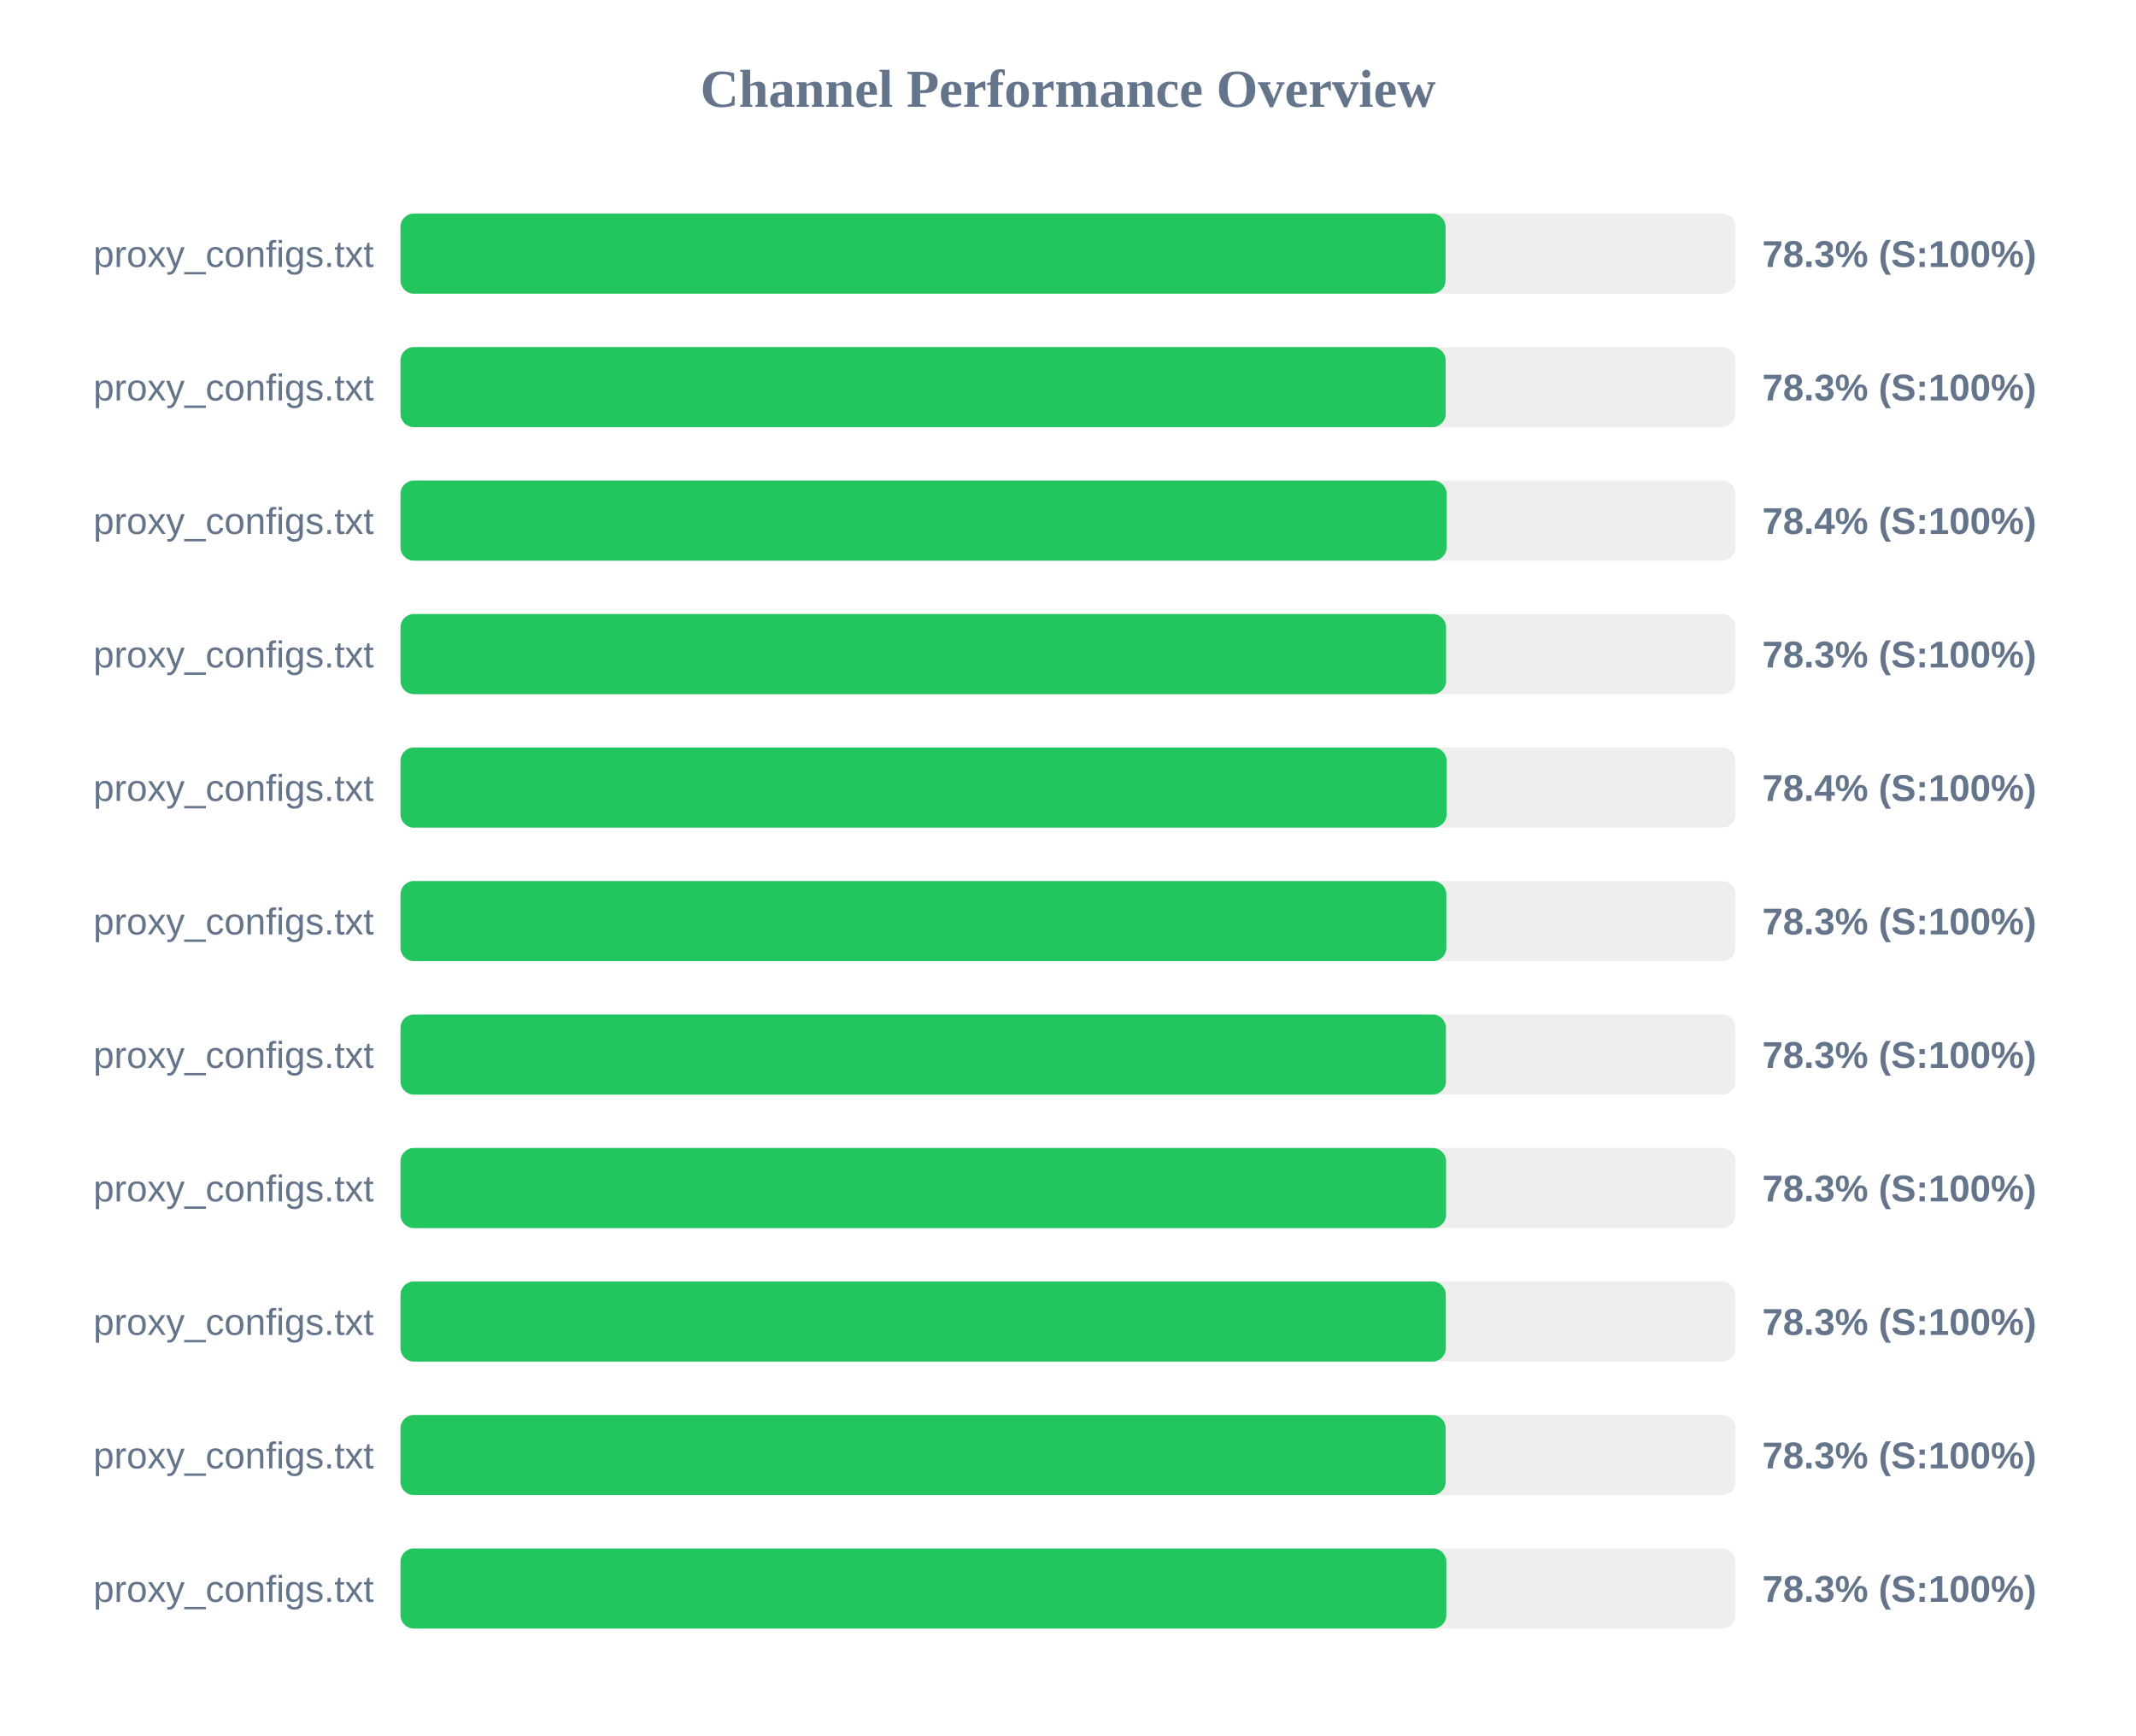
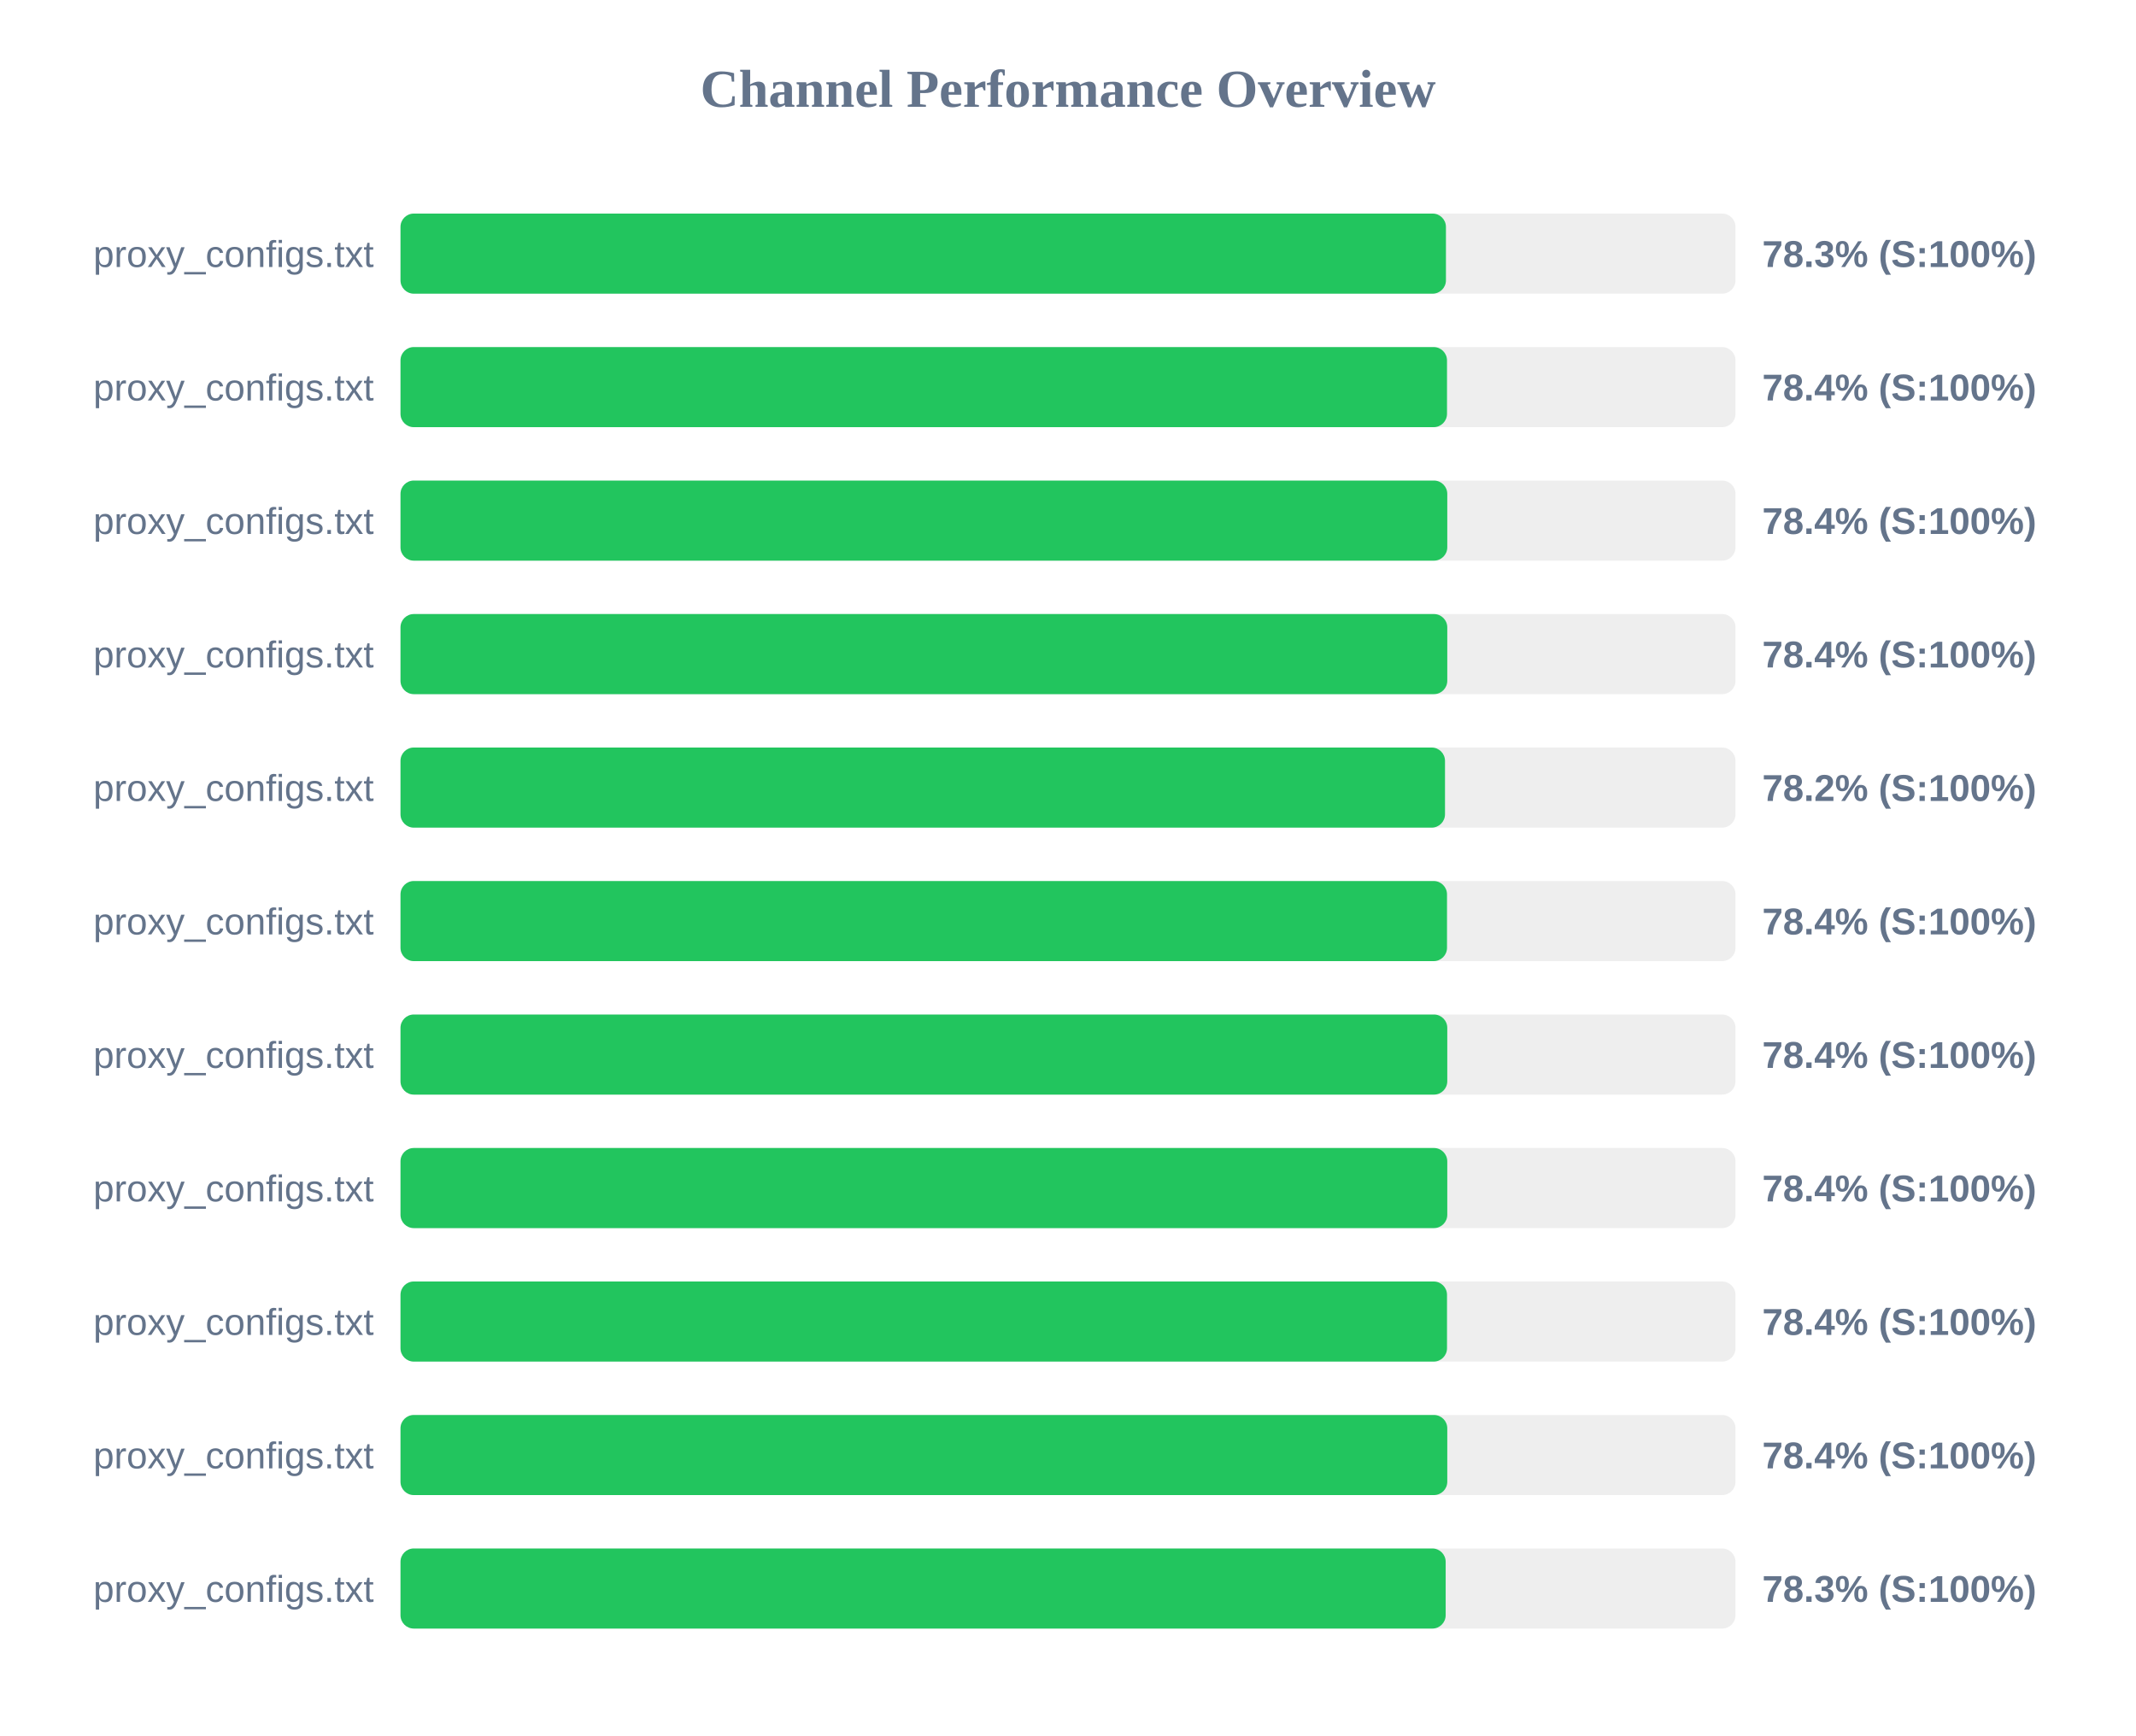
<svg xmlns="http://www.w3.org/2000/svg" width="800" height="650" version="1.1">
  <style>
        .row { font: 14px Arial; fill: #64748b; }
        .score { font: bold 14px Arial; fill: #64748b; }
    </style>
  <text x="400" y="40" text-anchor="middle" font-size="20px" font-weight="bold" fill="#64748b">Channel Performance Overview</text>
  <rect x="150" y="80" width="500" height="30" fill="#eee" rx="5" />
-   <rect x="150" y="80" width="391.4" height="30" fill="#22c55e" rx="5" />
+   <rect x="150" y="80" width="391.55" height="30" fill="#22c55e" rx="5" />
  <text x="140" y="100" text-anchor="end" class="row">proxy_configs.txt</text>
  <text x="660" y="100" text-anchor="start" class="score">78.3% (S:100%)</text>
  <rect x="150" y="130" width="500" height="30" fill="#eee" rx="5" />
-   <rect x="150" y="130" width="391.45" height="30" fill="#22c55e" rx="5" />
+   <rect x="150" y="130" width="391.95" height="30" fill="#22c55e" rx="5" />
  <text x="140" y="150" text-anchor="end" class="row">proxy_configs.txt</text>
-   <text x="660" y="150" text-anchor="start" class="score">78.3% (S:100%)</text>
+   <text x="660" y="150" text-anchor="start" class="score">78.4% (S:100%)</text>
  <rect x="150" y="180" width="500" height="30" fill="#eee" rx="5" />
-   <rect x="150" y="180" width="391.8" height="30" fill="#22c55e" rx="5" />
+   <rect x="150" y="180" width="392.05" height="30" fill="#22c55e" rx="5" />
  <text x="140" y="200" text-anchor="end" class="row">proxy_configs.txt</text>
  <text x="660" y="200" text-anchor="start" class="score">78.4% (S:100%)</text>
  <rect x="150" y="230" width="500" height="30" fill="#eee" rx="5" />
-   <rect x="150" y="230" width="391.6" height="30" fill="#22c55e" rx="5" />
+   <rect x="150" y="230" width="392.05" height="30" fill="#22c55e" rx="5" />
  <text x="140" y="250" text-anchor="end" class="row">proxy_configs.txt</text>
-   <text x="660" y="250" text-anchor="start" class="score">78.3% (S:100%)</text>
+   <text x="660" y="250" text-anchor="start" class="score">78.4% (S:100%)</text>
  <rect x="150" y="280" width="500" height="30" fill="#eee" rx="5" />
-   <rect x="150" y="280" width="391.8" height="30" fill="#22c55e" rx="5" />
+   <rect x="150" y="280" width="391.2" height="30" fill="#22c55e" rx="5" />
  <text x="140" y="300" text-anchor="end" class="row">proxy_configs.txt</text>
-   <text x="660" y="300" text-anchor="start" class="score">78.4% (S:100%)</text>
+   <text x="660" y="300" text-anchor="start" class="score">78.2% (S:100%)</text>
  <rect x="150" y="330" width="500" height="30" fill="#eee" rx="5" />
-   <rect x="150" y="330" width="391.7" height="30" fill="#22c55e" rx="5" />
+   <rect x="150" y="330" width="391.95" height="30" fill="#22c55e" rx="5" />
  <text x="140" y="350" text-anchor="end" class="row">proxy_configs.txt</text>
-   <text x="660" y="350" text-anchor="start" class="score">78.3% (S:100%)</text>
+   <text x="660" y="350" text-anchor="start" class="score">78.4% (S:100%)</text>
  <rect x="150" y="380" width="500" height="30" fill="#eee" rx="5" />
-   <rect x="150" y="380" width="391.55" height="30" fill="#22c55e" rx="5" />
+   <rect x="150" y="380" width="392.05" height="30" fill="#22c55e" rx="5" />
  <text x="140" y="400" text-anchor="end" class="row">proxy_configs.txt</text>
-   <text x="660" y="400" text-anchor="start" class="score">78.3% (S:100%)</text>
+   <text x="660" y="400" text-anchor="start" class="score">78.4% (S:100%)</text>
  <rect x="150" y="430" width="500" height="30" fill="#eee" rx="5" />
-   <rect x="150" y="430" width="391.6" height="30" fill="#22c55e" rx="5" />
+   <rect x="150" y="430" width="392.05" height="30" fill="#22c55e" rx="5" />
  <text x="140" y="450" text-anchor="end" class="row">proxy_configs.txt</text>
-   <text x="660" y="450" text-anchor="start" class="score">78.3% (S:100%)</text>
+   <text x="660" y="450" text-anchor="start" class="score">78.4% (S:100%)</text>
  <rect x="150" y="480" width="500" height="30" fill="#eee" rx="5" />
-   <rect x="150" y="480" width="391.5" height="30" fill="#22c55e" rx="5" />
+   <rect x="150" y="480" width="391.95" height="30" fill="#22c55e" rx="5" />
  <text x="140" y="500" text-anchor="end" class="row">proxy_configs.txt</text>
-   <text x="660" y="500" text-anchor="start" class="score">78.3% (S:100%)</text>
+   <text x="660" y="500" text-anchor="start" class="score">78.4% (S:100%)</text>
  <rect x="150" y="530" width="500" height="30" fill="#eee" rx="5" />
-   <rect x="150" y="530" width="391.45" height="30" fill="#22c55e" rx="5" />
+   <rect x="150" y="530" width="392.05" height="30" fill="#22c55e" rx="5" />
  <text x="140" y="550" text-anchor="end" class="row">proxy_configs.txt</text>
-   <text x="660" y="550" text-anchor="start" class="score">78.3% (S:100%)</text>
+   <text x="660" y="550" text-anchor="start" class="score">78.4% (S:100%)</text>
  <rect x="150" y="580" width="500" height="30" fill="#eee" rx="5" />
-   <rect x="150" y="580" width="391.7" height="30" fill="#22c55e" rx="5" />
+   <rect x="150" y="580" width="391.45" height="30" fill="#22c55e" rx="5" />
  <text x="140" y="600" text-anchor="end" class="row">proxy_configs.txt</text>
  <text x="660" y="600" text-anchor="start" class="score">78.3% (S:100%)</text>
</svg>
